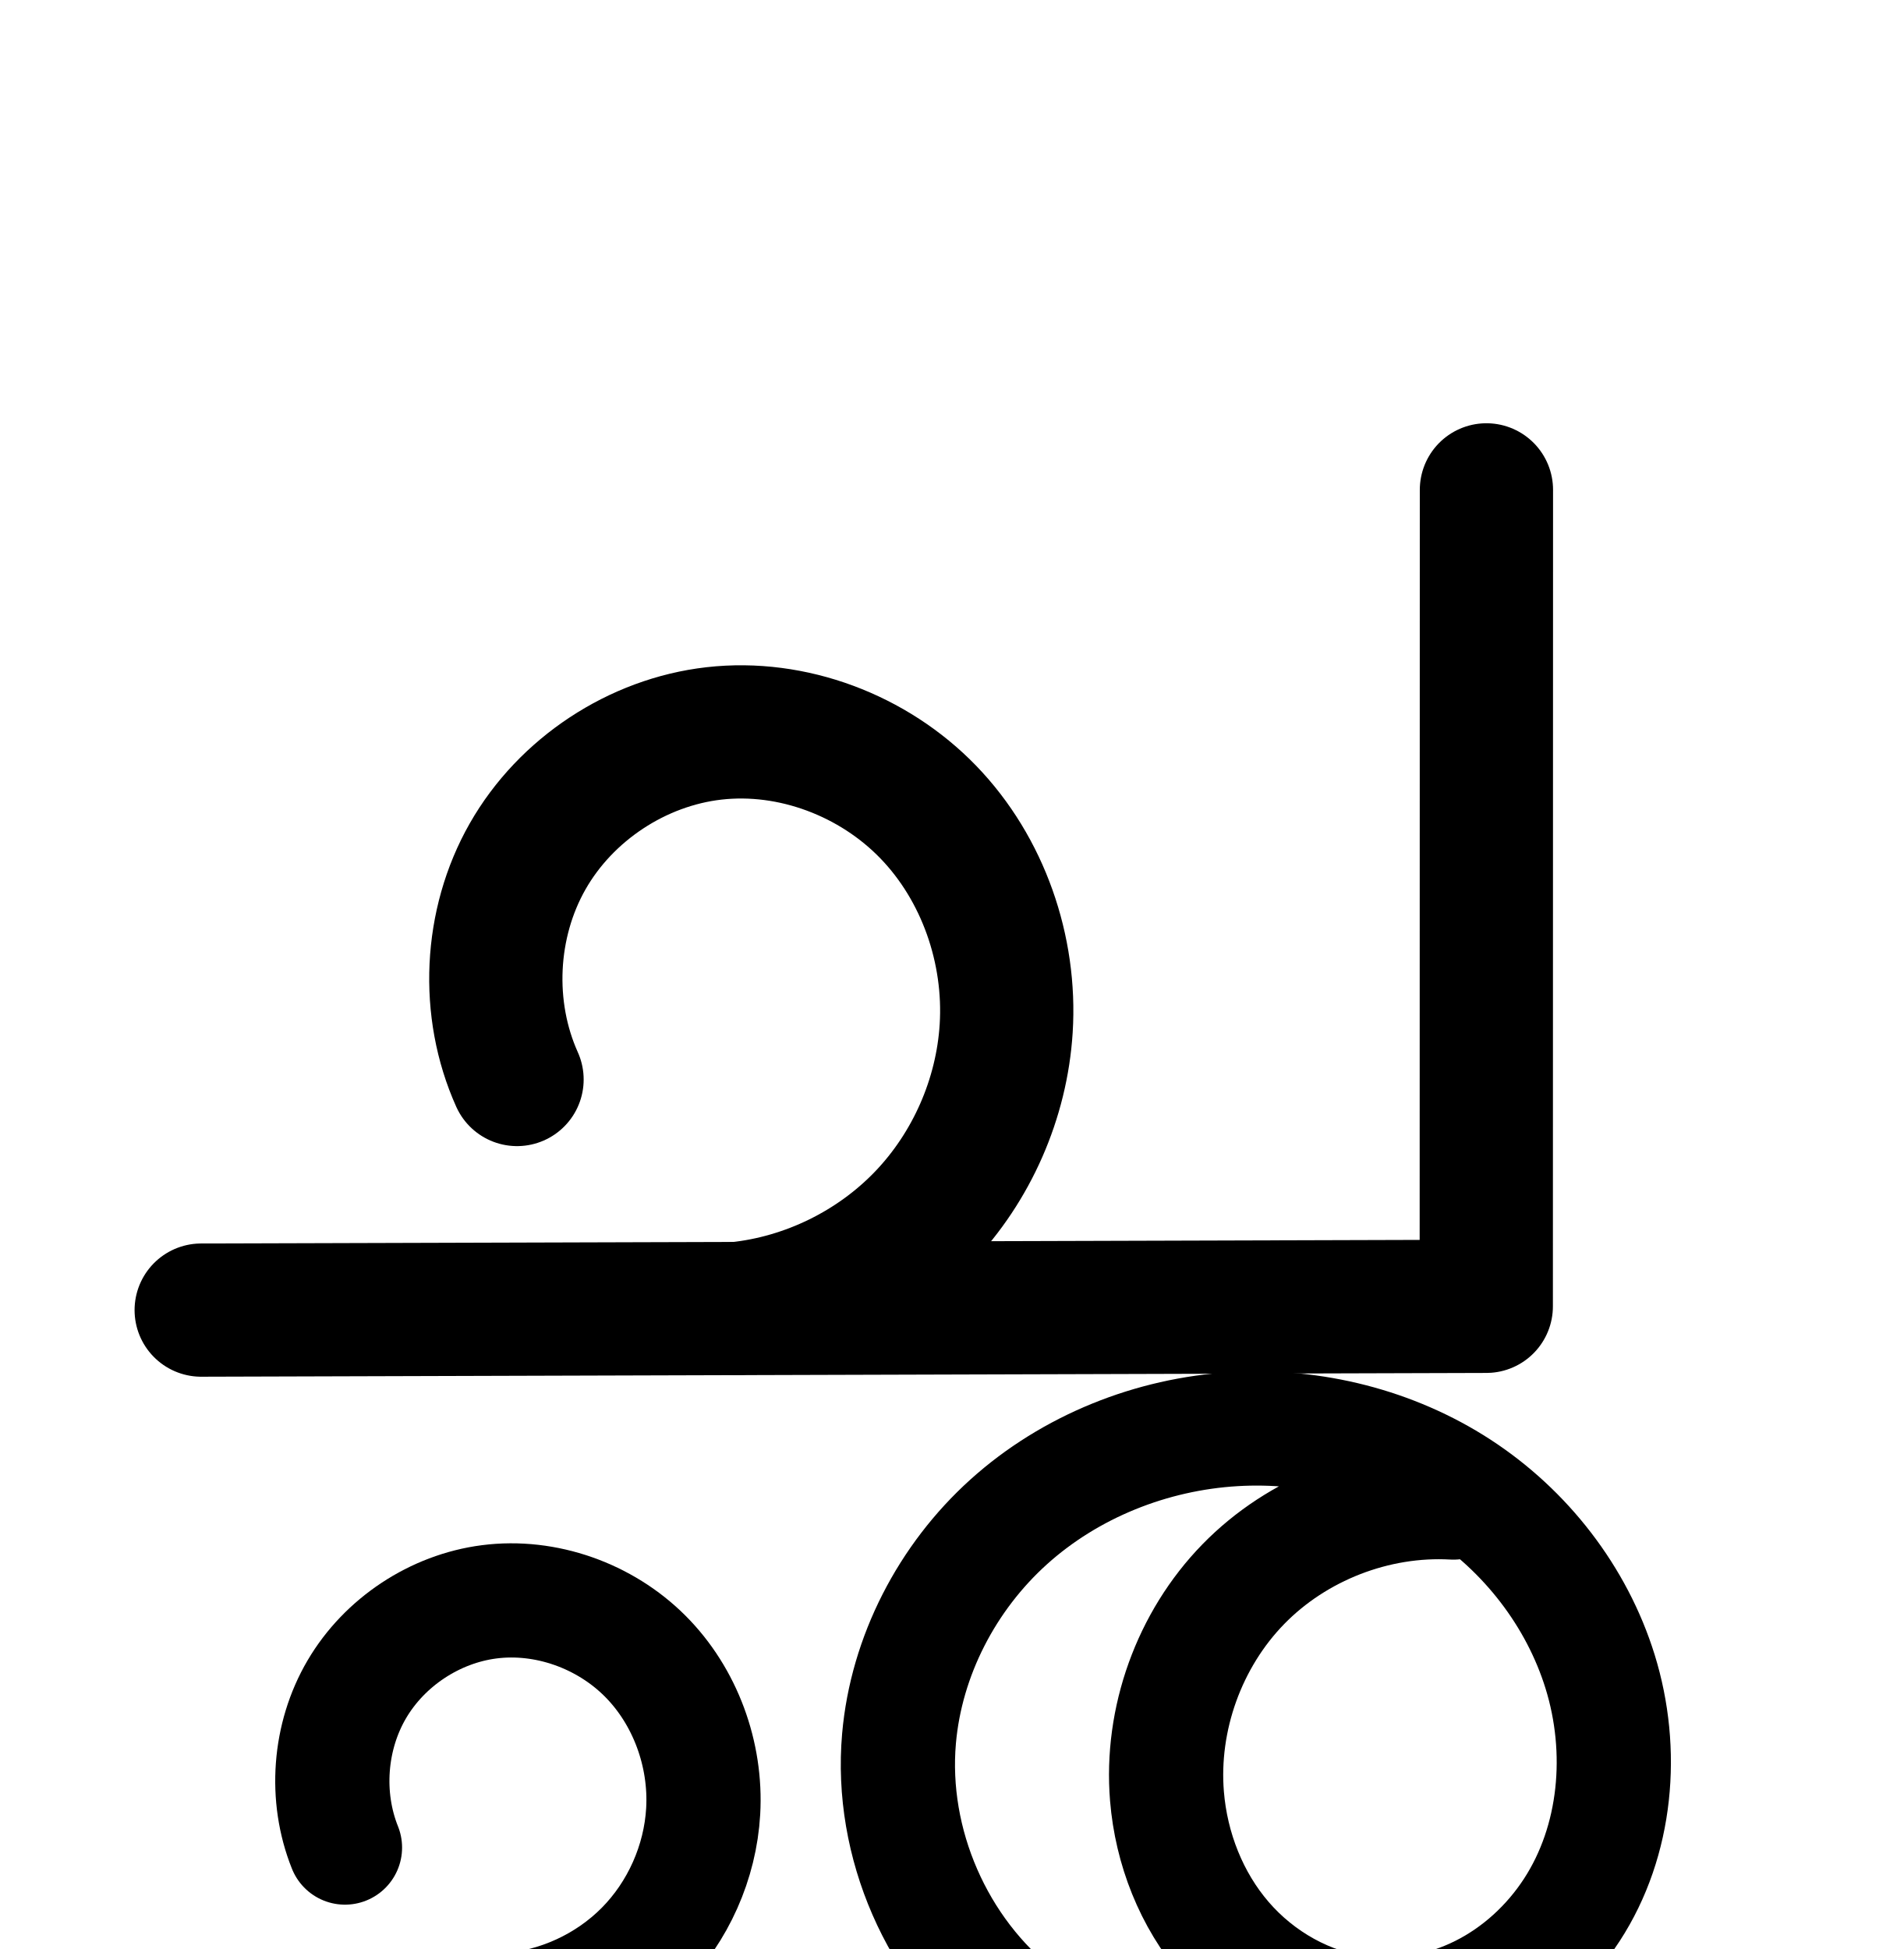
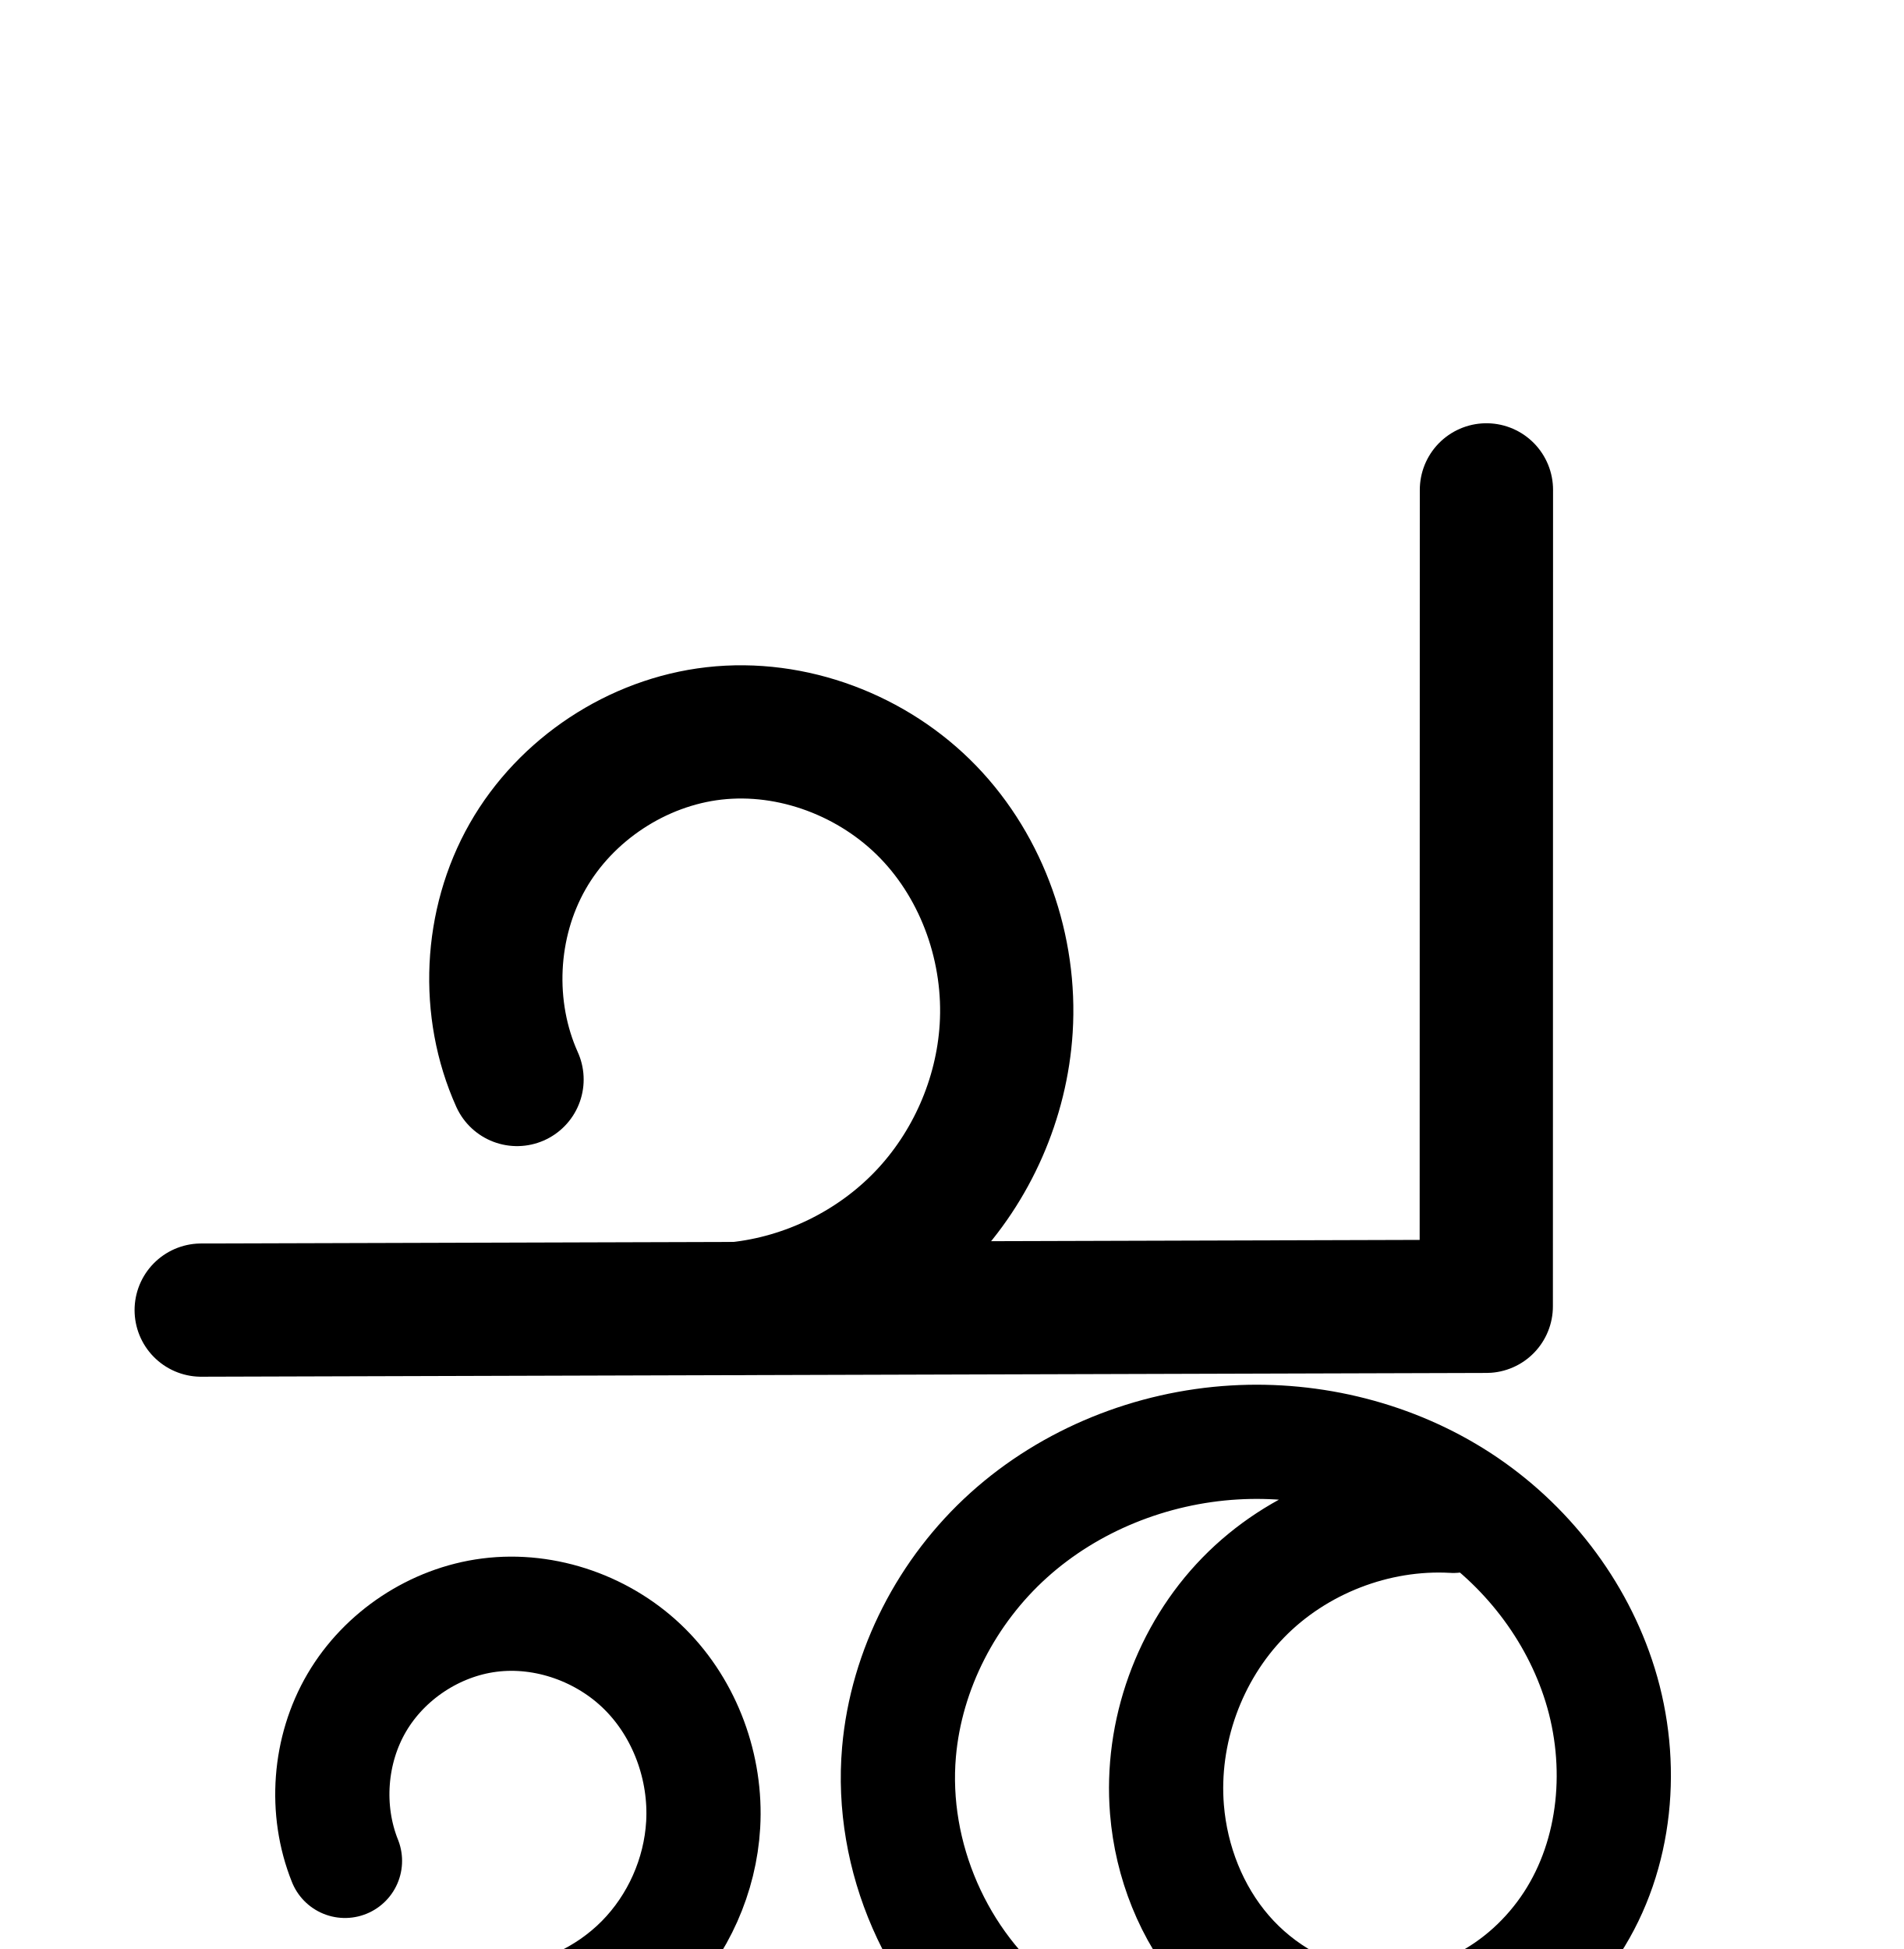
<svg xmlns="http://www.w3.org/2000/svg" width="2000" height="2048" id="svg2992" version="1.1">
  <defs id="defs5498">
    </defs>
  <g id="layer1" transform="translate(0,1048)">
    <g id="layer1-0" transform="translate(-1903.115,150.7586)" />
-     <path style="fill:none;fill-rule:evenodd;stroke:#000000;stroke-width:120;stroke-linecap:round;stroke-linejoin:round;stroke-miterlimit:4;stroke-dasharray:none;stroke-opacity:1" d="m 362.454,893.409 c -21.426,-53.424 -16.696,-116.651 12.442,-166.292 29.138,-49.641 82.036,-84.595 139.127,-91.932 59.354,-7.628 121.416,14.635 163.731,56.95 42.315,42.315 64.502,103.466 61.062,163.21 -3.077,53.44 -26.243,105.486 -63.891,143.538 -37.648,38.052 -89.443,61.774 -142.847,65.421" id="path4144-8-8-4-6-0" />
-     <path style="fill:none;fill-rule:evenodd;stroke:#000000;stroke-width:120;stroke-linecap:round;stroke-linejoin:round;stroke-miterlimit:4;stroke-dasharray:none;stroke-opacity:1" d="m 1527.063,530.867 c -81.272,-4.616 -163.929,27.505 -220.759,85.787 -56.83,58.282 -86.855,141.723 -80.191,222.853 4.51,54.904 25.554,108.739 61.553,150.438 35.999,41.699 87.106,70.67 141.766,77.532 43.073,5.407 87.587,-2.872 126.406,-22.305 38.819,-19.433 71.898,-49.823 95.603,-86.191 47.408,-72.736 55.463,-167.474 29.763,-250.405 -24.516,-79.112 -78.393,-148.367 -147.837,-193.502 -69.444,-45.135 -153.809,-66.215 -236.488,-61.332 -86.94,5.135 -172.409,39.156 -237.088,97.479 -64.679,58.323 -107.633,140.944 -115.221,227.705 -9.601,109.777 39.711,222.975 126.638,290.702 l -867.767,-4.152" id="path4139-1-0-5-6-6" />
+     <path style="fill:none;fill-rule:evenodd;stroke:#000000;stroke-width:120;stroke-linecap:round;stroke-linejoin:round;stroke-miterlimit:4;stroke-dasharray:none;stroke-opacity:1" d="m 362.454,907.409 c -21.426,-53.424 -16.696,-116.651 12.442,-166.292 29.138,-49.641 82.036,-84.595 139.127,-91.932 59.354,-7.628 121.416,14.635 163.731,56.95 42.315,42.315 64.502,103.466 61.062,163.21 -3.077,53.44 -26.243,105.486 -63.891,143.538 -37.648,38.052 -89.443,61.773 -142.847,65.421" id="path4144-8-8-4-6-0" />
+     <path style="fill:none;fill-rule:evenodd;stroke:#000000;stroke-width:120;stroke-linecap:round;stroke-linejoin:round;stroke-miterlimit:4;stroke-dasharray:none;stroke-opacity:1" d="m 1527.063,544.867 c -81.272,-4.616 -163.929,27.505 -220.759,85.787 -56.83,58.282 -86.855,141.723 -80.191,222.853 4.51,54.904 25.554,108.739 61.553,150.438 35.999,41.699 87.106,70.67 141.766,77.532 43.073,5.407 87.587,-2.872 126.406,-22.305 38.819,-19.433 71.898,-49.823 95.603,-86.191 47.408,-72.736 55.463,-167.474 29.763,-250.405 -24.516,-79.112 -78.393,-148.367 -147.837,-193.502 -69.444,-45.135 -153.809,-66.215 -236.488,-61.332 -86.94,5.135 -172.409,39.156 -237.088,97.479 -64.679,58.323 -107.633,140.944 -115.221,227.705 -9.601,109.777 39.711,222.975 126.638,290.702 l -867.767,-4.152" id="path4139-1-0-5-6-6" />
    <path style="fill:none;fill-rule:evenodd;stroke:#000000;stroke-width:140;stroke-linecap:round;stroke-linejoin:round;stroke-miterlimit:4;stroke-dasharray:none;stroke-opacity:1" d="m 1561.754,-533.249 -0.159,857.93 -1350.2,3.965" id="path4139-9-8-9-4-1-4-7" />
    <path style="fill:none;fill-rule:evenodd;stroke:#000000;stroke-width:140;stroke-linecap:round;stroke-linejoin:round;stroke-miterlimit:4;stroke-dasharray:none;stroke-opacity:1" d="m 543.237,86.325 c -33.3,-74.034 -29.042,-163.851 11.111,-234.403 40.154,-70.552 115.201,-120.08 195.859,-129.258 82.331,-9.368 167.703,23.166 225.243,82.792 57.54,59.626 86.91,144.562 81.717,227.262 -4.63,73.74 -36.133,145.501 -87.282,198.819 -51.149,53.319 -121.539,87.774 -195.024,95.462" id="path4144-8-8-4-6" />
    <g id="layer1-0-5" transform="translate(-4188.425,169.1845)" />
-     <path style="color:#000000;font-style:normal;font-variant:normal;font-weight:normal;font-stretch:normal;font-size:medium;line-height:normal;font-family:sans-serif;text-indent:0;text-align:start;text-decoration:none;text-decoration-line:none;text-decoration-style:solid;text-decoration-color:#000000;letter-spacing:normal;word-spacing:normal;text-transform:none;direction:ltr;block-progression:tb;writing-mode:lr-tb;baseline-shift:baseline;text-anchor:start;white-space:normal;clip-rule:nonzero;display:inline;overflow:visible;visibility:visible;opacity:1;isolation:auto;mix-blend-mode:normal;color-interpolation:sRGB;color-interpolation-filters:linearRGB;solid-color:#000000;solid-opacity:1;fill:#000000;fill-opacity:1;fill-rule:evenodd;stroke:none;stroke-width:120;stroke-linecap:round;stroke-linejoin:round;stroke-miterlimit:4;stroke-dasharray:none;stroke-dashoffset:0;stroke-opacity:1;color-rendering:auto;image-rendering:auto;shape-rendering:auto;text-rendering:auto;enable-background:accumulate" d="M -724.598 462.188 A 70.007 70.007 0 0 0 -793.555 533.164 L -793.701 1321.312 L -1243.939 1322.635 C -1193.572 1260.567 -1163.312 1183.677 -1158.279 1103.531 C -1151.864 1001.364 -1187.147 898.237 -1259.488 823.273 C -1323.127 757.328 -1411.457 718.146 -1503.436 717.447 C -1516.575 717.347 -1529.788 718.034 -1543.016 719.539 C -1646.936 731.363 -1740.065 792.823 -1791.799 883.723 C -1843.533 974.622 -1848.816 1086.079 -1805.912 1181.465 A 70.007 70.007 0 1 0 -1678.234 1124.037 C -1701.93 1071.354 -1698.698 1003.178 -1670.125 952.973 C -1641.552 902.768 -1584.586 865.171 -1527.189 858.641 C -1468.347 851.945 -1402.581 876.604 -1360.23 920.49 C -1317.491 964.779 -1294.034 1031.525 -1298.004 1094.758 C -1301.568 1151.514 -1326.572 1208.466 -1365.939 1249.504 C -1404.558 1289.761 -1459.054 1316.828 -1514.506 1323.43 L -2074.119 1325.072 A 70.007 70.007 0 1 0 -2073.709 1465.072 L -1515.109 1463.432 A 70.007 70.007 0 0 0 -1507.522 1463.41 L -1012.447 1461.957 C -1105.435 1471.632 -1195.276 1509.584 -1265.701 1573.088 L -1265.701 1573.086 C -1341.498 1641.434 -1391.501 1737.078 -1400.514 1840.123 C -1407.737 1922.713 -1387.671 2005.338 -1345.914 2075.42 L -1539.773 2074.492 C -1508.376 2031.066 -1489.702 1979.2 -1486.594 1925.221 A 60.006 60.006 0 0 0 -1486.594 1925.219 C -1482.168 1848.348 -1509.794 1771.472 -1565.131 1716.135 C -1613.795 1667.47 -1680.324 1639.491 -1749.279 1640.078 C -1759.13 1640.162 -1769.031 1640.829 -1778.936 1642.102 C -1855.275 1651.912 -1923.199 1696.793 -1962.16 1763.17 C -2001.121 1829.547 -2007.195 1910.734 -1978.545 1982.17 A 60.006 60.006 0 1 0 -1867.168 1937.5 C -1881.37 1902.088 -1877.984 1856.821 -1858.67 1823.916 C -1839.356 1791.011 -1801.484 1765.984 -1763.641 1761.121 C -1724.17 1756.049 -1678.996 1771.975 -1649.982 1800.988 C -1620.69 1830.281 -1603.941 1875.706 -1606.395 1918.322 C -1608.607 1956.74 -1625.972 1995.754 -1653.037 2023.109 C -1680.102 2050.465 -1718.928 2068.247 -1757.32 2070.869 A 60.006 60.006 0 0 0 -1771.272 2073.385 L -2081.584 2071.9 A 60.006 60.006 0 1 0 -2082.158 2191.898 L -1214.391 2196.053 A 60.006 60.006 0 0 0 -1177.228 2088.723 C -1247.265 2034.156 -1288.705 1939.024 -1280.969 1850.578 C -1274.805 1780.102 -1238.901 1710.503 -1185.34 1662.205 C -1131.565 1613.715 -1058.574 1584.414 -984.895 1580.062 C -970.572 1579.216 -956.168 1579.352 -941.816 1580.346 C -971.142 1596.533 -998.267 1616.888 -1021.965 1641.191 C -1091.404 1712.405 -1127.139 1811.714 -1118.996 1910.844 C -1113.501 1977.736 -1088.194 2043.299 -1043.061 2095.578 C -997.689 2148.134 -934.135 2184.55 -863.352 2193.436 C -807.7 2200.422 -751.751 2189.849 -702.613 2165.25 C -653.605 2140.716 -612.904 2103.121 -583.605 2058.17 C -524.881 1968.072 -516.222 1855.898 -546.795 1757.24 C -575.737 1663.845 -638.177 1583.882 -719.246 1531.191 C -779.678 1491.914 -848.867 1468.62 -919.697 1461.684 L -723.51 1461.107 A 70.007 70.007 0 0 0 -653.715 1391.121 L -653.555 533.189 A 70.007 70.007 0 0 0 -724.598 462.188 z M -773.543 1656.867 C -769.568 1656.863 -765.603 1656.971 -761.65 1657.195 A 60.006 60.006 0 0 0 -751.363 1656.982 C -709.624 1693.262 -677.461 1740.99 -661.418 1792.762 C -640.592 1859.966 -648.045 1937.27 -684.137 1992.645 C -702.247 2020.429 -727.703 2043.613 -756.332 2057.945 C -784.832 2072.213 -817.91 2078.197 -848.404 2074.369 C -886.94 2069.532 -925.602 2048.004 -952.229 2017.162 C -979.093 1986.044 -995.873 1943.935 -999.398 1901.02 C -1004.584 1837.891 -980.27 1770.317 -936.049 1724.967 C -894.592 1682.451 -833.167 1656.932 -773.543 1656.867 z " transform="translate(0,-1048)" id="path4144-8-8-4-6-0-1" />
    <path style="fill:none;fill-rule:evenodd;stroke:#000000;stroke-width:60;stroke-linecap:round;stroke-linejoin:round;stroke-miterlimit:4;stroke-dasharray:none;stroke-opacity:1" d="m -4358.869,906.554 c -20.33,-53.848 -14.741,-116.838 14.753,-166.265 29.494,-49.427 82.275,-84.257 139.319,-91.935 59.801,-8.049 122.536,13.836 165.589,56.114 43.052,42.279 65.994,103.762 62.918,164.025 -2.771,54.288 -26.255,107.265 -64.621,145.774 -38.366,38.51 -91.254,62.192 -145.532,65.166" id="path4144-8-8-4-6-0-2" />
    <path style="fill:none;fill-rule:evenodd;stroke:#000000;stroke-width:60;stroke-linecap:round;stroke-linejoin:round;stroke-miterlimit:4;stroke-dasharray:none;stroke-opacity:1" d="m -3170.959,532.046 c -84.386,-5.629 -170.587,27.589 -229.373,88.39 -58.787,60.801 -89.082,148.072 -80.614,232.22 5.543,55.078 27.381,108.807 63.9,150.409 36.519,41.602 87.87,70.508 142.778,77.54 43.304,5.545 88.086,-2.481 127.29,-21.69 39.204,-19.209 72.781,-49.416 96.994,-85.744 48.425,-72.656 57.44,-168.016 31.646,-251.434 -24.754,-80.055 -80.062,-149.707 -150.812,-194.607 -70.75,-44.9 -156.218,-65.255 -239.861,-60.204 -87.66,5.294 -174.015,38.676 -239.903,96.738 -65.887,58.062 -110.273,140.957 -118.226,228.416 -5.01,55.102 4.262,111.442 26.666,162.032 22.405,50.59 57.893,95.32 102.063,128.642 l -882.099,-4.152" id="path4139-1-0-5-6-6-4" />
    <path style="fill:none;fill-rule:evenodd;stroke:#000000;stroke-width:70;stroke-linecap:round;stroke-linejoin:round;stroke-miterlimit:4;stroke-dasharray:none;stroke-opacity:1" d="m -3004.235,-574.357 -0.179,967.833 -1519.822,4.473" id="path4139-9-8-9-4-1-4-7-6" />
    <path style="fill:none;fill-rule:evenodd;stroke:#000000;stroke-width:70;stroke-linecap:round;stroke-linejoin:round;stroke-miterlimit:4;stroke-dasharray:none;stroke-opacity:1" d="m -4150.707,124.586 c -37.816,-83.418 -33.207,-184.804 12.021,-264.447 45.228,-79.644 129.938,-135.541 220.951,-145.799 92.779,-10.457 188.925,26.337 253.674,93.603 64.749,67.267 97.734,162.988 91.85,256.169 -5.246,83.068 -40.696,163.902 -98.251,224.03 -57.554,60.128 -136.761,99.078 -219.52,107.95" id="path4144-8-8-4-6-7" />
    <path style="color:#000000;font-style:normal;font-variant:normal;font-weight:normal;font-stretch:normal;font-size:medium;line-height:normal;font-family:sans-serif;text-indent:0;text-align:start;text-decoration:none;text-decoration-line:none;text-decoration-style:solid;text-decoration-color:#000000;letter-spacing:normal;word-spacing:normal;text-transform:none;direction:ltr;block-progression:tb;writing-mode:lr-tb;baseline-shift:baseline;text-anchor:start;white-space:normal;clip-rule:nonzero;display:inline;overflow:visible;visibility:visible;opacity:1;isolation:auto;mix-blend-mode:normal;color-interpolation:sRGB;color-interpolation-filters:linearRGB;solid-color:#000000;solid-opacity:1;fill:#000000;fill-opacity:1;fill-rule:evenodd;stroke:none;stroke-width:60;stroke-linecap:round;stroke-linejoin:round;stroke-miterlimit:4;stroke-dasharray:none;stroke-dashoffset:0;stroke-opacity:1;color-rendering:auto;image-rendering:auto;shape-rendering:auto;text-rendering:auto;enable-background:accumulate" d="M -1468.756 4374.148 A 35.004 35.004 0 0 0 -1503.234 4409.637 L -1503.408 5342.578 L -2165.1 5344.525 C -2145.031 5330.299 -2126.262 5314.192 -2109.178 5296.344 C -2045.753 5230.083 -2007.062 5141.86 -2001.281 5050.318 C -1994.783 4947.423 -2030.71 4842.61 -2102.846 4767.67 C -2166.136 4701.918 -2255.161 4662.502 -2346.457 4661.568 C -2359.499 4661.435 -2372.588 4662.086 -2385.654 4663.559 C -2488.327 4675.131 -2582.099 4737.009 -2633.121 4826.855 C -2684.144 4916.702 -2689.245 5028.932 -2646.584 5123.037 A 35.004 35.004 0 1 0 -2582.83 5094.135 C -2615.801 5021.403 -2611.686 4930.862 -2572.252 4861.422 C -2532.818 4791.981 -2457.168 4742.063 -2377.814 4733.119 C -2296.79 4723.986 -2210.443 4756.826 -2153.277 4816.215 C -2095.914 4875.808 -2065.872 4962.441 -2071.143 5045.906 C -2075.853 5120.501 -2108.062 5193.945 -2159.746 5247.94 C -2211.032 5301.519 -2282.292 5336.765 -2356.002 5345.088 L -2988.34 5346.949 A 35.004 35.004 0 1 0 -2988.133 5416.949 L -2356.32 5415.09 A 35.004 35.004 0 0 0 -2352.416 5415.078 L -1468.311 5412.477 A 35.004 35.004 0 0 0 -1433.414 5377.482 L -1433.234 4409.65 A 35.004 35.004 0 0 0 -1468.756 4374.148 z M -1849.555 5420.172 C -1857.983 5420.203 -1866.41 5420.472 -1874.82 5420.98 C -1968.872 5426.66 -2061.385 5462.269 -2132.748 5525.156 C -2204.248 5588.164 -2252.306 5677.581 -2261.016 5773.363 C -2266.495 5833.626 -2256.407 5894.931 -2231.904 5950.26 C -2218.086 5981.461 -2199.644 6010.432 -2177.643 6036.4 L -2500.531 6034.881 C -2494.685 6030.004 -2489.051 6024.855 -2483.658 6019.441 C -2439.903 5975.523 -2413.49 5915.935 -2410.33 5854.021 C -2406.814 5785.137 -2432.562 5715.798 -2482.188 5667.065 C -2525.723 5624.311 -2585.663 5599.858 -2646.644 5600.695 C -2655.356 5600.815 -2664.089 5601.451 -2672.799 5602.623 C -2739.305 5611.575 -2799.49 5651.29 -2833.877 5708.916 C -2868.264 5766.542 -2874.638 5838.37 -2850.936 5901.15 A 30.003 30.003 0 1 0 -2794.803 5879.957 C -2811.76 5835.041 -2806.955 5780.89 -2782.354 5739.662 C -2757.752 5698.434 -2712.376 5668.49 -2664.795 5662.086 C -2614.867 5655.366 -2560.579 5674.176 -2524.229 5709.873 C -2487.749 5745.697 -2467.616 5799.323 -2470.252 5850.963 C -2472.634 5897.626 -2493.187 5943.993 -2526.164 5977.094 C -2559.141 6010.194 -2605.43 6030.922 -2652.084 6033.479 A 30.003 30.003 0 0 0 -2657.111 6034.145 L -2984.367 6032.604 A 30.003 30.003 0 1 0 -2984.65 6092.604 L -2102.551 6096.754 A 30.003 30.003 0 0 0 -2084.344 6042.807 C -2124.377 6012.606 -2156.737 5971.817 -2177.043 5925.965 C -2197.349 5880.113 -2205.805 5828.738 -2201.264 5778.797 C -2194.068 5699.661 -2153.355 5623.288 -2093.08 5570.172 C -2032.669 5516.936 -1952.472 5485.779 -1871.203 5480.871 C -1826.09 5478.147 -1780.373 5483.501 -1737.215 5496.521 C -1793.27 5511.583 -1845.236 5541.525 -1885.9 5583.584 C -1951.078 5650.995 -1984.184 5746.363 -1974.795 5839.66 C -1968.661 5900.615 -1944.648 5960.086 -1903.592 6006.855 C -1862.42 6053.758 -1804.926 6086.313 -1742.08 6094.361 C -1692.574 6100.701 -1642.124 6091.583 -1597.779 6069.855 C -1553.494 6048.157 -1516.076 6014.401 -1489.022 5973.809 C -1434.832 5892.502 -1425.395 5788.342 -1453.678 5696.875 C -1480.707 5609.463 -1540.447 5534.432 -1617.076 5485.801 C -1684.027 5443.311 -1762.465 5421.403 -1841.127 5420.219 C -1843.936 5420.176 -1846.745 5420.161 -1849.555 5420.172 z M -1651.086 5545.447 C -1646.369 5545.489 -1641.656 5545.667 -1636.955 5545.98 A 30.003 30.003 0 0 0 -1635.051 5546.039 C -1576.989 5587.253 -1531.811 5647.296 -1511 5714.6 C -1487.695 5789.968 -1496.288 5876.527 -1538.947 5940.533 C -1560.317 5972.597 -1590.055 5999.256 -1624.178 6015.975 C -1658.241 6032.665 -1697.356 6039.599 -1734.457 6034.848 C -1781.427 6028.833 -1826.634 6003.574 -1858.5 5967.273 C -1890.482 5930.84 -1910.144 5882.854 -1915.096 5833.652 C -1922.643 5758.652 -1895.159 5679.48 -1842.764 5625.289 C -1793.643 5574.485 -1721.842 5544.823 -1651.086 5545.447 z " transform="translate(0,-1048)" id="path4144-8-8-4-6-0-2-4" />
    <path style="color:#000000;font-style:normal;font-variant:normal;font-weight:normal;font-stretch:normal;font-size:medium;line-height:normal;font-family:sans-serif;text-indent:0;text-align:start;text-decoration:none;text-decoration-line:none;text-decoration-style:solid;text-decoration-color:#000000;letter-spacing:normal;word-spacing:normal;text-transform:none;direction:ltr;block-progression:tb;writing-mode:lr-tb;baseline-shift:baseline;text-anchor:start;white-space:normal;clip-rule:nonzero;display:inline;overflow:visible;visibility:visible;opacity:1;isolation:auto;mix-blend-mode:normal;color-interpolation:sRGB;color-interpolation-filters:linearRGB;solid-color:#000000;solid-opacity:1;fill:#000000;fill-opacity:1;fill-rule:evenodd;stroke:none;stroke-width:160;stroke-linecap:round;stroke-linejoin:round;stroke-miterlimit:4;stroke-dasharray:none;stroke-dashoffset:0;stroke-opacity:1;color-rendering:auto;image-rendering:auto;shape-rendering:auto;text-rendering:auto;enable-background:accumulate" d="M 4007.809 340.52 A 100.01 100.01 0 0 0 3909.297 441.914 L 3909.154 1228.154 L 3546.514 1229.219 C 3580.219 1172.731 3600.339 1108.625 3604.512 1042.166 C 3611.451 931.656 3573.633 820.732 3494.949 739.195 C 3425.615 667.347 3330.142 624.846 3229.723 624.176 L 3229.721 624.176 C 3215.376 624.08 3200.928 624.838 3186.443 626.486 C 3072.554 639.445 2971.677 706.019 2914.981 805.639 C 2858.284 905.259 2852.561 1025.989 2899.58 1130.525 A 100.01 100.01 0 1 0 3081.979 1048.484 C 3062.398 1004.952 3065.19 946.051 3088.801 904.566 C 3112.411 863.082 3161.628 830.599 3209.055 825.203 C 3257.831 819.653 3315.192 840.938 3351.033 878.078 C 3387.43 915.794 3408.351 974.743 3404.904 1029.633 C 3401.798 1079.109 3379.58 1129.716 3345.262 1165.49 C 3312.005 1200.158 3264.358 1224.05 3216.572 1230.189 L 2658.644 1231.828 A 100.01 100.01 0 1 0 2659.231 1431.826 L 3215.699 1430.191 A 100.01 100.01 0 0 0 3226.547 1430.16 L 4009.432 1427.861 A 100.01 100.01 0 0 0 4109.137 1327.881 L 4109.297 441.949 A 100.01 100.01 0 0 0 4007.809 340.52 z M 3767.68 1440.221 C 3758.352 1440.23 3749.022 1440.51 3739.703 1441.061 C 3635.082 1447.24 3532.977 1487.555 3453.758 1558.988 C 3374.255 1630.678 3321.901 1730.661 3312.414 1839.135 C 3305.824 1914.486 3320.743 1989.494 3353.281 2056.016 L 3229.285 2055.422 C 3250.837 2016.24 3263.615 1972.457 3266.225 1927.125 C 3270.979 1844.545 3241.539 1762.426 3181.861 1702.748 C 3129.318 1650.204 3057.994 1620.12 2983.461 1620.812 L 2983.459 1620.812 C 2972.812 1620.912 2962.1 1621.64 2951.367 1623.02 C 2868.612 1633.655 2795.681 1681.845 2753.445 1753.801 C 2711.209 1825.757 2704.686 1912.929 2735.744 1990.369 A 80.008 80.008 0 1 0 2884.246 1930.811 C 2872.452 1901.402 2875.39 1862.121 2891.43 1834.795 C 2907.469 1807.469 2940.335 1785.752 2971.762 1781.713 C 3004.604 1777.492 3044.147 1791.305 3068.727 1815.885 C 3093.679 1840.837 3108.615 1881.021 3106.49 1917.928 C 3104.566 1951.338 3089.135 1986.009 3065.598 2009.799 C 3042.061 2033.589 3007.556 2049.391 2974.168 2051.672 A 80.008 80.008 0 0 0 2958.348 2054.125 L 2651.363 2052.656 A 80.008 80.008 0 1 0 2650.598 2212.654 L 3518.365 2216.807 A 80.008 80.008 0 0 0 3567.916 2073.701 C 3503.51 2023.521 3464.693 1934.412 3471.807 1853.076 C 3477.496 1788.028 3511.051 1722.771 3560.906 1677.814 C 3604.757 1638.273 3662.905 1612.105 3723.133 1603.426 C 3713.925 1611.154 3705.028 1619.309 3696.568 1627.984 C 3622.926 1703.508 3585.286 1808.106 3593.922 1913.236 C 3599.745 1984.124 3626.474 2053.596 3674.652 2109.402 C 3723.149 2165.577 3790.852 2204.473 3867.01 2214.033 C 3926.855 2221.546 3986.614 2210.209 4039.191 2183.889 C 4091.596 2157.655 4134.839 2117.656 4166.002 2069.844 C 4228.498 1973.959 4237.358 1855.976 4205.16 1752.076 C 4174.742 1653.92 4109.448 1570.385 4024.504 1515.176 C 3950.37 1466.993 3864.027 1441.89 3777.006 1440.301 C 3773.898 1440.244 3770.789 1440.217 3767.68 1440.221 z M 3959.291 1677.625 C 3962.896 1677.618 3966.492 1677.715 3970.068 1677.918 A 80.008 80.008 0 0 0 3974.162 1678.004 C 4010.339 1711.242 4038.207 1753.862 4052.33 1799.436 C 4071.532 1861.398 4064.281 1932.891 4031.961 1982.478 C 4015.716 2007.402 3992.799 2028.185 3967.566 2040.816 C 3942.506 2053.362 3913.239 2058.581 3886.938 2055.279 C 3853.776 2051.116 3819.266 2032.071 3795.764 2004.848 C 3771.943 1977.256 3756.582 1939.056 3753.385 1900.137 C 3748.692 1843.008 3771.105 1780.726 3811.123 1739.686 C 3848.64 1701.21 3905.211 1677.731 3959.291 1677.625 z " transform="translate(0,-1048)" id="path4144-8-8-4-6-0-0" />
+     <path style="color:#000000;font-style:normal;font-variant:normal;font-weight:normal;font-stretch:normal;font-size:medium;line-height:normal;font-family:sans-serif;text-indent:0;text-align:start;text-decoration:none;text-decoration-line:none;text-decoration-style:solid;text-decoration-color:#000000;letter-spacing:normal;word-spacing:normal;text-transform:none;direction:ltr;block-progression:tb;writing-mode:lr-tb;baseline-shift:baseline;text-anchor:start;white-space:normal;clip-rule:nonzero;display:inline;overflow:visible;visibility:visible;opacity:1;isolation:auto;mix-blend-mode:normal;color-interpolation:sRGB;color-interpolation-filters:linearRGB;solid-color:#000000;solid-opacity:1;fill:#000000;fill-opacity:1;fill-rule:evenodd;stroke:none;stroke-width:120;stroke-linecap:round;stroke-linejoin:round;stroke-miterlimit:4;stroke-dasharray:none;stroke-dashoffset:0;stroke-opacity:1;color-rendering:auto;image-rendering:auto;shape-rendering:auto;text-rendering:auto;enable-background:accumulate" d="M 120.713 2267.762 A 70.007 70.007 0 0 0 51.754 2338.738 L 51.607 3126.887 L -398.629 3128.209 C -348.261 3066.141 -318.003 2989.251 -312.971 2909.106 C -306.556 2806.939 -341.839 2703.811 -414.18 2628.848 C -477.818 2562.902 -566.146 2523.72 -658.125 2523.021 C -671.265 2522.921 -684.48 2523.608 -697.707 2525.113 C -801.627 2536.937 -894.754 2598.397 -946.488 2689.297 C -998.222 2780.197 -1003.507 2891.653 -960.604 2987.039 A 70.007 70.007 0 1 0 -832.924 2929.611 C -856.62 2876.928 -853.388 2808.752 -824.814 2758.547 C -796.241 2708.342 -739.275 2670.745 -681.879 2664.215 C -623.036 2657.52 -557.271 2682.178 -514.92 2726.064 C -472.18 2770.354 -448.725 2837.099 -452.695 2900.332 C -456.259 2957.088 -481.261 3014.04 -520.629 3055.078 C -559.248 3095.335 -613.744 3122.402 -669.195 3129.004 L -1228.811 3130.646 A 70.007 70.007 0 1 0 -1228.398 3270.646 L -669.801 3269.006 A 70.007 70.007 0 0 0 -662.213 3268.984 L 121.801 3266.682 A 70.007 70.007 0 0 0 191.596 3196.695 L 191.754 2338.764 A 70.007 70.007 0 0 0 120.713 2267.762 z M -119.855 3279.043 C -128.793 3279.051 -137.733 3279.319 -146.66 3279.846 C -246.861 3285.764 -344.807 3324.504 -420.391 3392.66 C -496.188 3461.008 -546.191 3556.652 -555.203 3659.697 C -562.427 3742.287 -542.361 3824.912 -500.604 3894.994 L -694.463 3894.066 C -663.066 3850.64 -644.391 3798.772 -641.283 3744.793 C -636.857 3667.922 -664.483 3591.046 -719.82 3535.709 C -768.485 3487.045 -835.015 3459.063 -903.971 3459.65 C -913.821 3459.734 -923.72 3460.403 -933.625 3461.676 C -1009.964 3471.486 -1077.888 3516.367 -1116.85 3582.744 C -1155.811 3649.121 -1161.885 3730.308 -1133.234 3801.744 A 60.006 60.006 0 1 0 -1021.857 3757.074 C -1036.06 3721.662 -1032.673 3676.395 -1013.359 3643.49 C -994.045 3610.586 -956.173 3585.559 -918.33 3580.695 C -878.86 3575.623 -833.685 3591.547 -804.672 3620.561 C -775.379 3649.853 -758.63 3695.281 -761.084 3737.896 C -763.296 3776.314 -780.664 3815.328 -807.729 3842.684 C -834.793 3870.039 -873.62 3887.821 -912.012 3890.443 A 60.006 60.006 0 0 0 -926.018 3892.959 L -1236.273 3891.475 A 60.006 60.006 0 1 0 -1236.848 4011.473 L -369.08 4015.627 A 60.006 60.006 0 0 0 -331.918 3908.297 C -401.954 3853.73 -443.396 3758.599 -435.66 3670.152 C -429.496 3599.676 -393.591 3530.077 -340.029 3481.779 C -286.255 3433.289 -213.264 3403.989 -139.584 3399.637 C -125.261 3398.791 -110.859 3398.927 -96.508 3399.92 C -125.833 3416.107 -152.956 3436.462 -176.654 3460.766 C -246.093 3531.979 -281.828 3631.288 -273.686 3730.418 C -268.191 3797.31 -242.885 3862.873 -197.752 3915.152 C -152.38 3967.708 -88.824 4004.124 -18.041 4013.01 C 37.611 4019.996 93.558 4009.423 142.695 3984.824 C 191.703 3960.29 232.407 3922.695 261.705 3877.744 C 320.429 3787.646 329.087 3675.472 298.514 3576.814 C 269.571 3483.419 207.134 3403.456 126.064 3350.766 C 55.273 3304.755 -27.533 3280.658 -110.92 3279.121 C -113.898 3279.066 -116.876 3279.04 -119.855 3279.043 z M 71.766 3476.441 C 75.741 3476.441 79.708 3476.545 83.66 3476.769 A 60.006 60.006 0 0 0 93.947 3476.555 C 135.687 3512.835 167.849 3560.564 183.893 3612.336 C 204.719 3679.541 197.266 3756.844 161.174 3812.219 C 143.064 3840.004 117.608 3863.188 88.979 3877.519 C 60.479 3891.787 27.398 3897.771 -3.096 3893.943 C -41.632 3889.106 -80.292 3867.579 -106.918 3836.736 C -133.783 3805.618 -150.565 3763.509 -154.09 3720.594 C -159.275 3657.465 -134.959 3589.892 -90.738 3544.541 C -49.281 3502.025 12.142 3476.506 71.766 3476.441 z " transform="translate(0,-1048)" id="path4144-8-8-4-6-0-5" />
  </g>
</svg>
